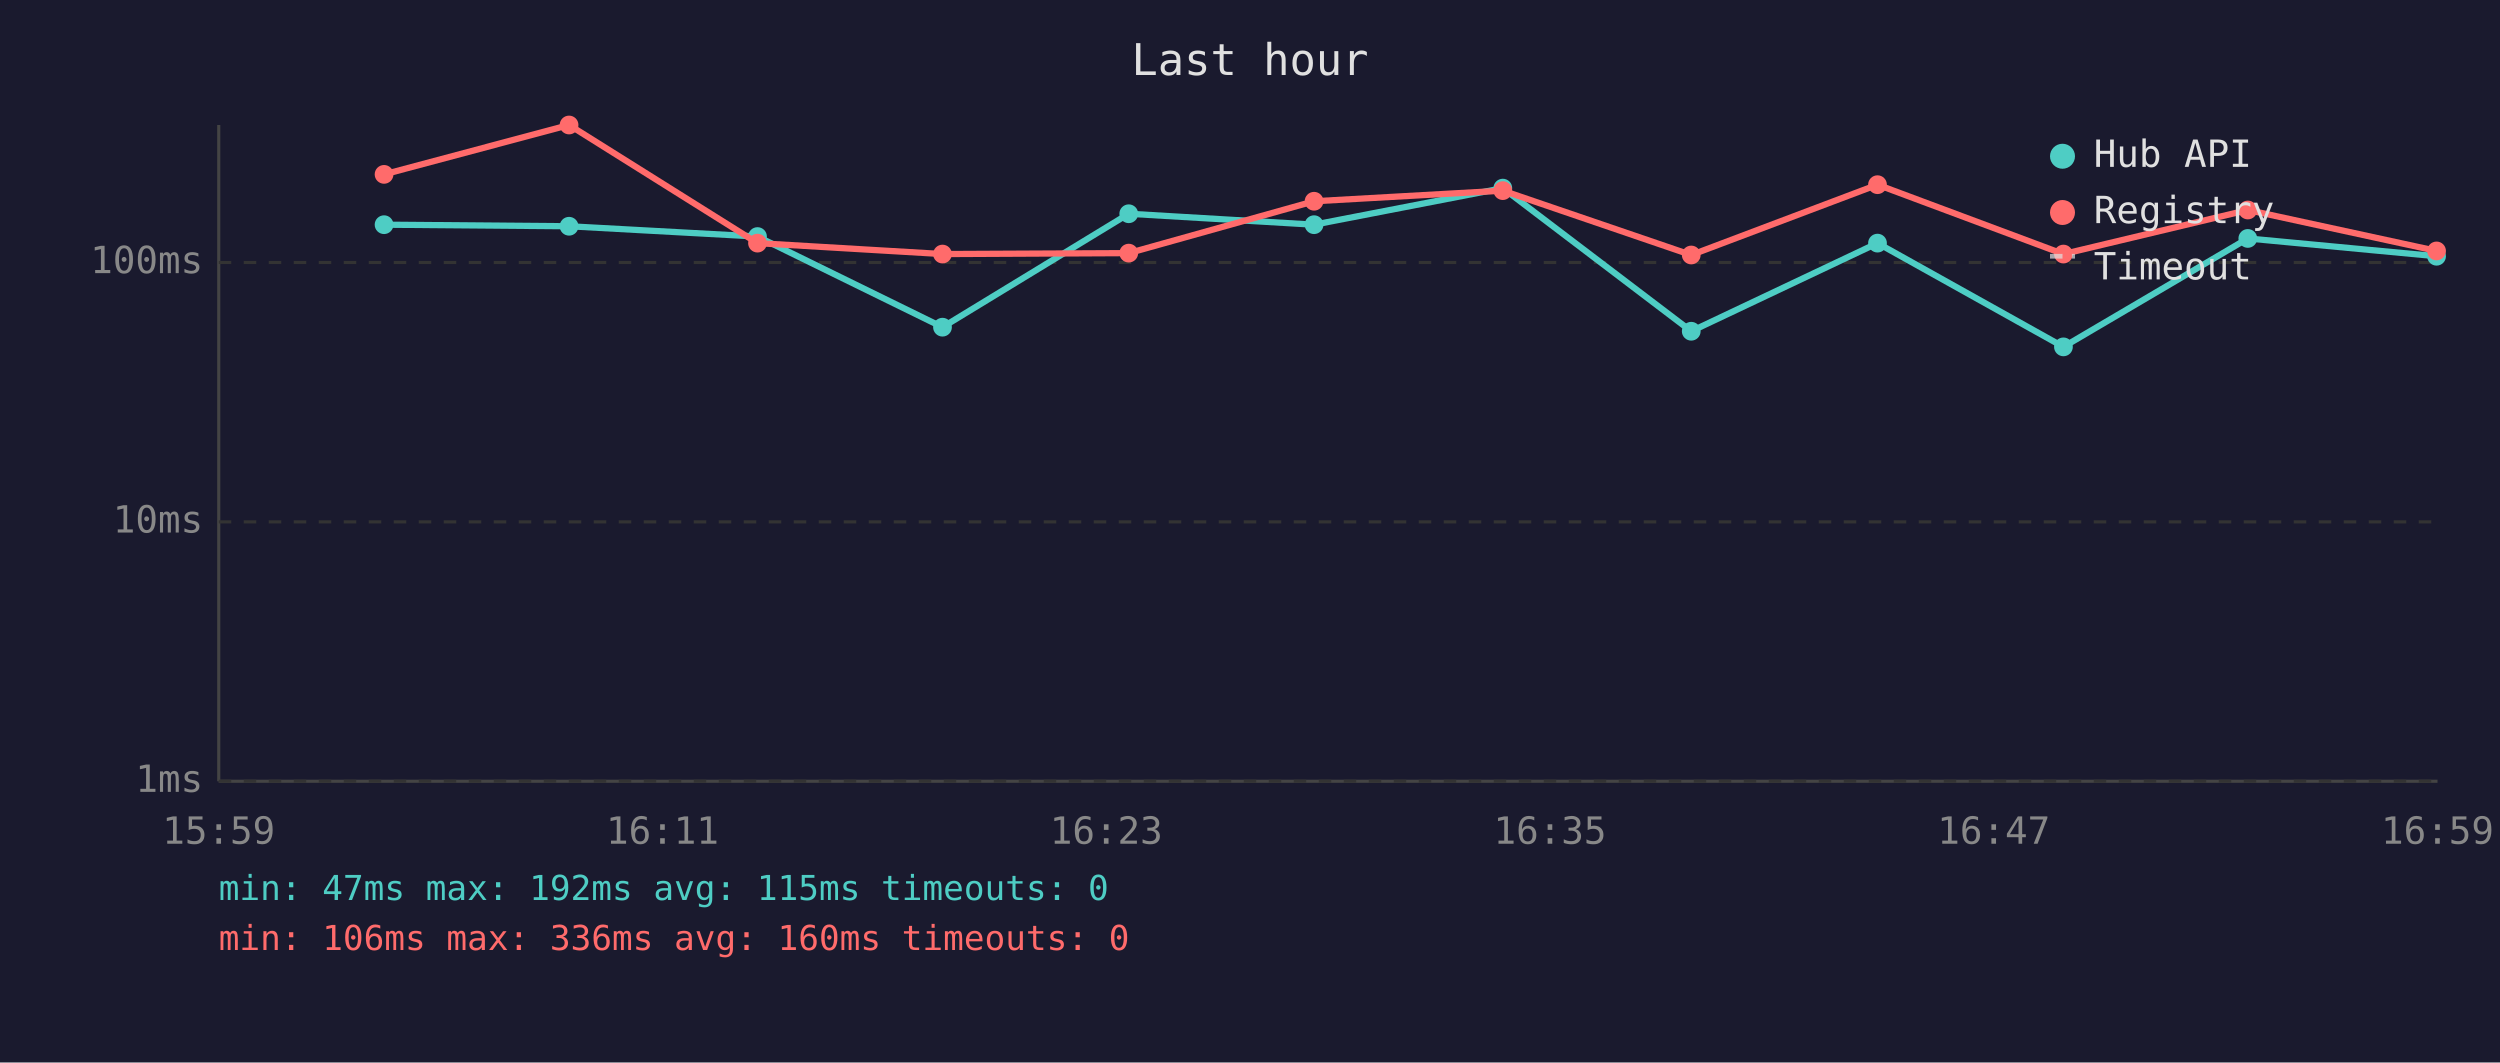
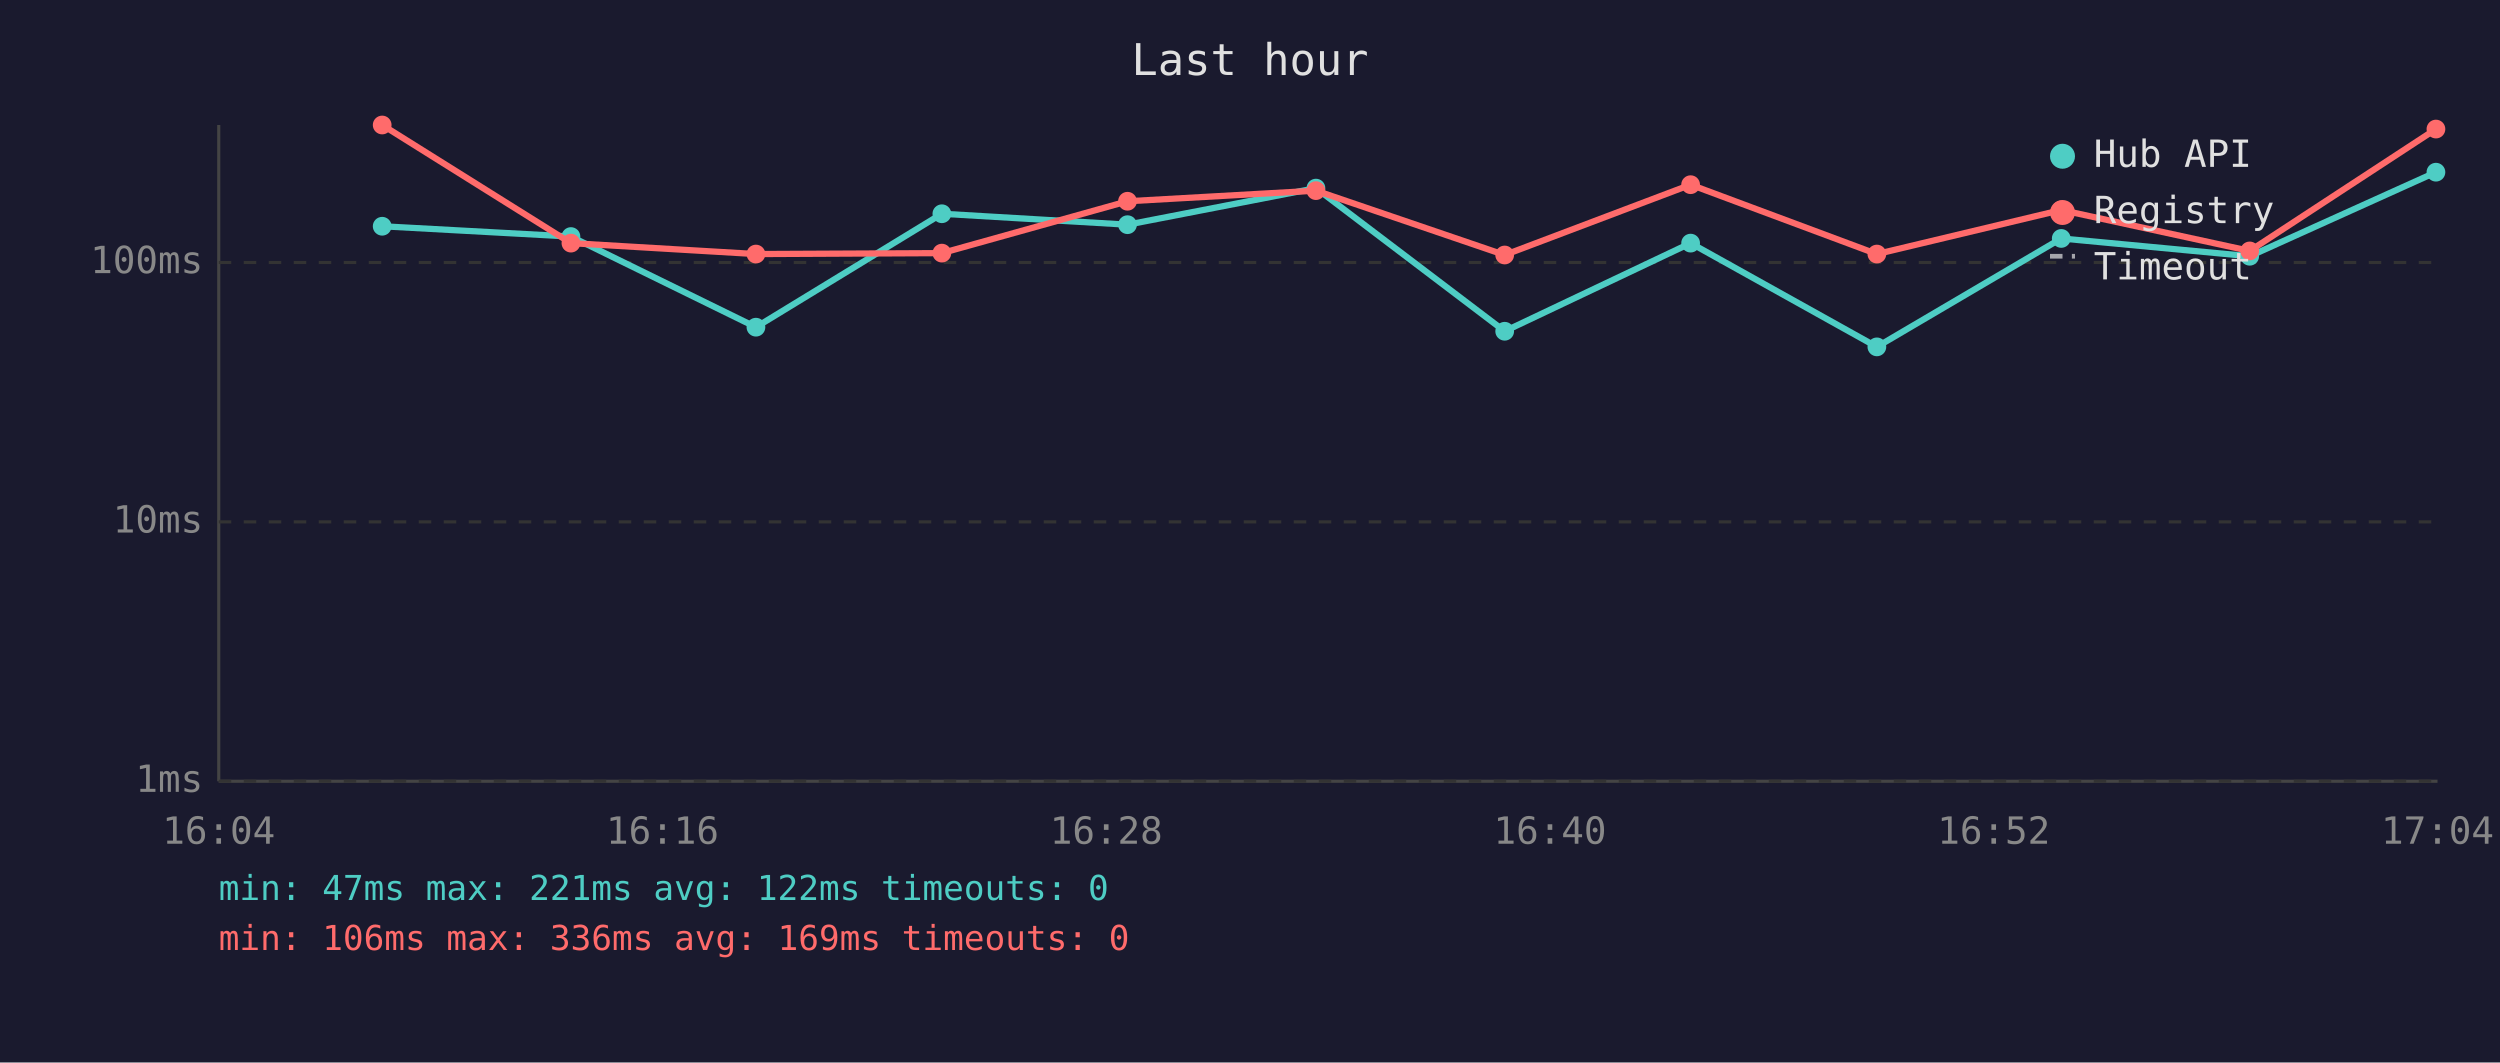
<svg xmlns="http://www.w3.org/2000/svg" viewBox="0 0 800 340" font-family="monospace" font-size="12">
  <rect width="800" height="340" fill="#1a1a2e" />
  <text x="400" y="24" fill="#e0e0e0" font-size="14" text-anchor="middle">Last hour</text>
  <line x1="70" y1="40" x2="70" y2="250" stroke="#444" stroke-width="1" />
  <line x1="70" y1="250" x2="780" y2="250" stroke="#444" stroke-width="1" />
  <line x1="70" y1="250" x2="780" y2="250" stroke="#333" stroke-width="1" stroke-dasharray="4" />
  <text x="65" y="250" fill="#888" text-anchor="end" dominant-baseline="middle">1ms</text>
  <line x1="70" y1="167" x2="780" y2="167" stroke="#333" stroke-width="1" stroke-dasharray="4" />
  <text x="65" y="167" fill="#888" text-anchor="end" dominant-baseline="middle">10ms</text>
  <line x1="70" y1="84" x2="780" y2="84" stroke="#333" stroke-width="1" stroke-dasharray="4" />
  <text x="65" y="84" fill="#888" text-anchor="end" dominant-baseline="middle">100ms</text>
-   <text x="70" y="270" fill="#888" text-anchor="middle">15:59</text>
-   <text x="212" y="270" fill="#888" text-anchor="middle">16:11</text>
-   <text x="354" y="270" fill="#888" text-anchor="middle">16:23</text>
-   <text x="496" y="270" fill="#888" text-anchor="middle">16:35</text>
-   <text x="638" y="270" fill="#888" text-anchor="middle">16:47</text>
-   <text x="780" y="270" fill="#888" text-anchor="middle">16:59</text>
-   <polyline points="122.9,71.9 182.1,72.4 242.4,75.7 301.6,104.7 361.2,68.4 420.5,71.9 480.9,60.2 541.2,106.0 600.8,77.8 660.3,111.0 719.3,76.3 779.7,82.0" fill="none" stroke="#4ecdc4" stroke-width="2" opacity="1" />
-   <circle cx="122.9" cy="71.9" r="3" fill="#4ecdc4" />
-   <circle cx="182.1" cy="72.4" r="3" fill="#4ecdc4" />
-   <circle cx="242.4" cy="75.7" r="3" fill="#4ecdc4" />
-   <circle cx="301.6" cy="104.7" r="3" fill="#4ecdc4" />
-   <circle cx="361.2" cy="68.4" r="3" fill="#4ecdc4" />
-   <circle cx="420.5" cy="71.9" r="3" fill="#4ecdc4" />
-   <circle cx="480.9" cy="60.2" r="3" fill="#4ecdc4" />
-   <circle cx="541.2" cy="106.0" r="3" fill="#4ecdc4" />
-   <circle cx="600.8" cy="77.8" r="3" fill="#4ecdc4" />
-   <circle cx="660.3" cy="111.0" r="3" fill="#4ecdc4" />
-   <circle cx="719.3" cy="76.3" r="3" fill="#4ecdc4" />
-   <circle cx="779.7" cy="82.0" r="3" fill="#4ecdc4" />
-   <polyline points="122.9,55.8 182.1,40.0 242.4,77.8 301.6,81.3 361.2,81.0 420.5,64.4 480.9,61.0 541.2,81.6 600.8,59.1 660.3,81.3 719.3,67.2 779.7,80.3" fill="none" stroke="#ff6b6b" stroke-width="2" opacity="1" />
-   <circle cx="122.9" cy="55.8" r="3" fill="#ff6b6b" />
-   <circle cx="182.1" cy="40.0" r="3" fill="#ff6b6b" />
-   <circle cx="242.4" cy="77.8" r="3" fill="#ff6b6b" />
-   <circle cx="301.6" cy="81.3" r="3" fill="#ff6b6b" />
-   <circle cx="361.2" cy="81.0" r="3" fill="#ff6b6b" />
-   <circle cx="420.5" cy="64.4" r="3" fill="#ff6b6b" />
-   <circle cx="480.9" cy="61.0" r="3" fill="#ff6b6b" />
-   <circle cx="541.2" cy="81.6" r="3" fill="#ff6b6b" />
-   <circle cx="600.8" cy="59.1" r="3" fill="#ff6b6b" />
-   <circle cx="660.3" cy="81.3" r="3" fill="#ff6b6b" />
-   <circle cx="719.3" cy="67.2" r="3" fill="#ff6b6b" />
-   <circle cx="779.7" cy="80.3" r="3" fill="#ff6b6b" />
+   <text x="70" y="270" fill="#888" text-anchor="middle">16:04</text>
+   <text x="212" y="270" fill="#888" text-anchor="middle">16:16</text>
+   <text x="354" y="270" fill="#888" text-anchor="middle">16:28</text>
+   <text x="496" y="270" fill="#888" text-anchor="middle">16:40</text>
+   <text x="638" y="270" fill="#888" text-anchor="middle">16:52</text>
+   <text x="780" y="270" fill="#888" text-anchor="middle">17:04</text>
+   <polyline points="122.3,72.4 182.7,75.7 241.9,104.7 301.4,68.4 360.8,71.9 421.1,60.2 481.5,106.0 541.0,77.8 600.6,111.0 659.6,76.3 719.9,82.0 779.5,55.1" fill="none" stroke="#4ecdc4" stroke-width="2" opacity="1" />
+   <circle cx="122.3" cy="72.4" r="3" fill="#4ecdc4" />
+   <circle cx="182.7" cy="75.7" r="3" fill="#4ecdc4" />
+   <circle cx="241.9" cy="104.7" r="3" fill="#4ecdc4" />
+   <circle cx="301.4" cy="68.4" r="3" fill="#4ecdc4" />
+   <circle cx="360.8" cy="71.9" r="3" fill="#4ecdc4" />
+   <circle cx="421.1" cy="60.2" r="3" fill="#4ecdc4" />
+   <circle cx="481.5" cy="106.0" r="3" fill="#4ecdc4" />
+   <circle cx="541.0" cy="77.8" r="3" fill="#4ecdc4" />
+   <circle cx="600.6" cy="111.0" r="3" fill="#4ecdc4" />
+   <circle cx="659.6" cy="76.3" r="3" fill="#4ecdc4" />
+   <circle cx="719.9" cy="82.0" r="3" fill="#4ecdc4" />
+   <circle cx="779.5" cy="55.1" r="3" fill="#4ecdc4" />
+   <polyline points="122.3,40.0 182.7,77.8 241.9,81.3 301.4,81.0 360.8,64.4 421.1,61.0 481.5,81.6 541.0,59.1 600.6,81.3 659.6,67.2 719.9,80.3 779.5,41.3" fill="none" stroke="#ff6b6b" stroke-width="2" opacity="1" />
+   <circle cx="122.3" cy="40.0" r="3" fill="#ff6b6b" />
+   <circle cx="182.7" cy="77.8" r="3" fill="#ff6b6b" />
+   <circle cx="241.9" cy="81.3" r="3" fill="#ff6b6b" />
+   <circle cx="301.4" cy="81.0" r="3" fill="#ff6b6b" />
+   <circle cx="360.8" cy="64.4" r="3" fill="#ff6b6b" />
+   <circle cx="421.1" cy="61.0" r="3" fill="#ff6b6b" />
+   <circle cx="481.5" cy="81.6" r="3" fill="#ff6b6b" />
+   <circle cx="541.0" cy="59.1" r="3" fill="#ff6b6b" />
+   <circle cx="600.6" cy="81.3" r="3" fill="#ff6b6b" />
+   <circle cx="659.6" cy="67.2" r="3" fill="#ff6b6b" />
+   <circle cx="719.9" cy="80.3" r="3" fill="#ff6b6b" />
+   <circle cx="779.5" cy="41.3" r="3" fill="#ff6b6b" />
  <circle cx="660" cy="50" r="4" fill="#4ecdc4" />
  <text x="670" y="50" fill="#e0e0e0" dominant-baseline="middle">Hub API</text>
  <circle cx="660" cy="68" r="4" fill="#ff6b6b" />
  <text x="670" y="68" fill="#e0e0e0" dominant-baseline="middle">Registry</text>
  <line x1="656" y1="82" x2="664" y2="82" stroke="#e0e0e0" stroke-width="1.5" stroke-dasharray="4,3" opacity="0.7" />
  <text x="670" y="86" fill="#e0e0e0" dominant-baseline="middle">Timeout</text>
-   <text x="70" y="288" fill="#4ecdc4" font-size="11">min: 47ms  max: 192ms  avg: 115ms  timeouts: 0</text>
-   <text x="70" y="304" fill="#ff6b6b" font-size="11">min: 106ms  max: 336ms  avg: 160ms  timeouts: 0</text>
+   <text x="70" y="288" fill="#4ecdc4" font-size="11">min: 47ms  max: 221ms  avg: 122ms  timeouts: 0</text>
+   <text x="70" y="304" fill="#ff6b6b" font-size="11">min: 106ms  max: 336ms  avg: 169ms  timeouts: 0</text>
</svg>
